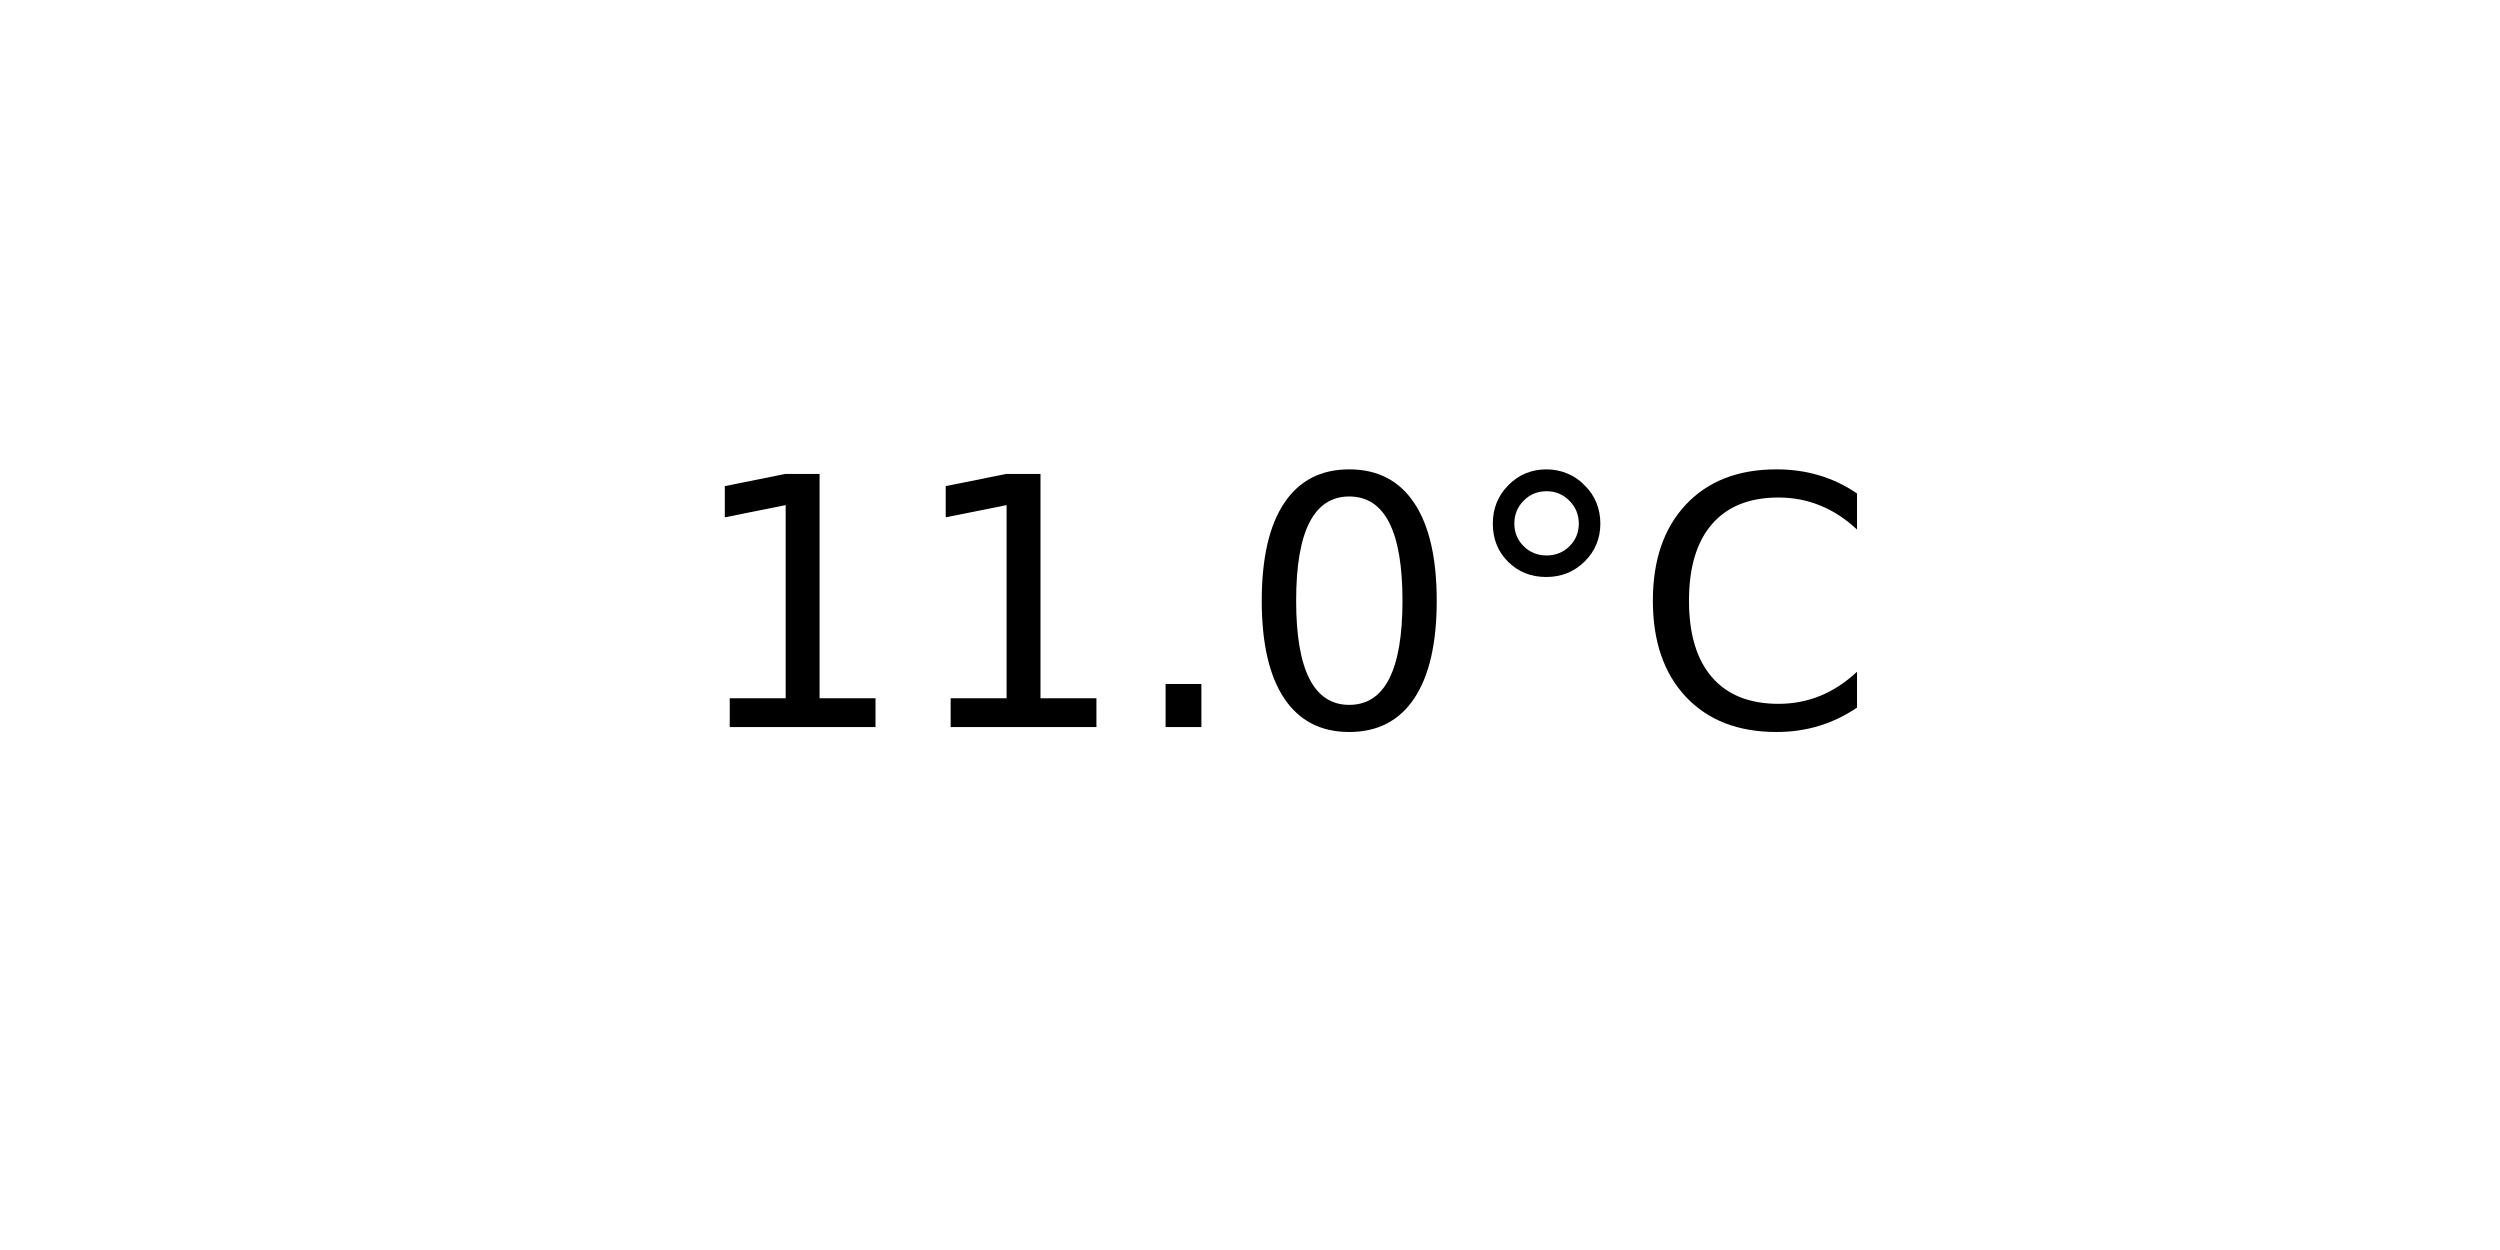
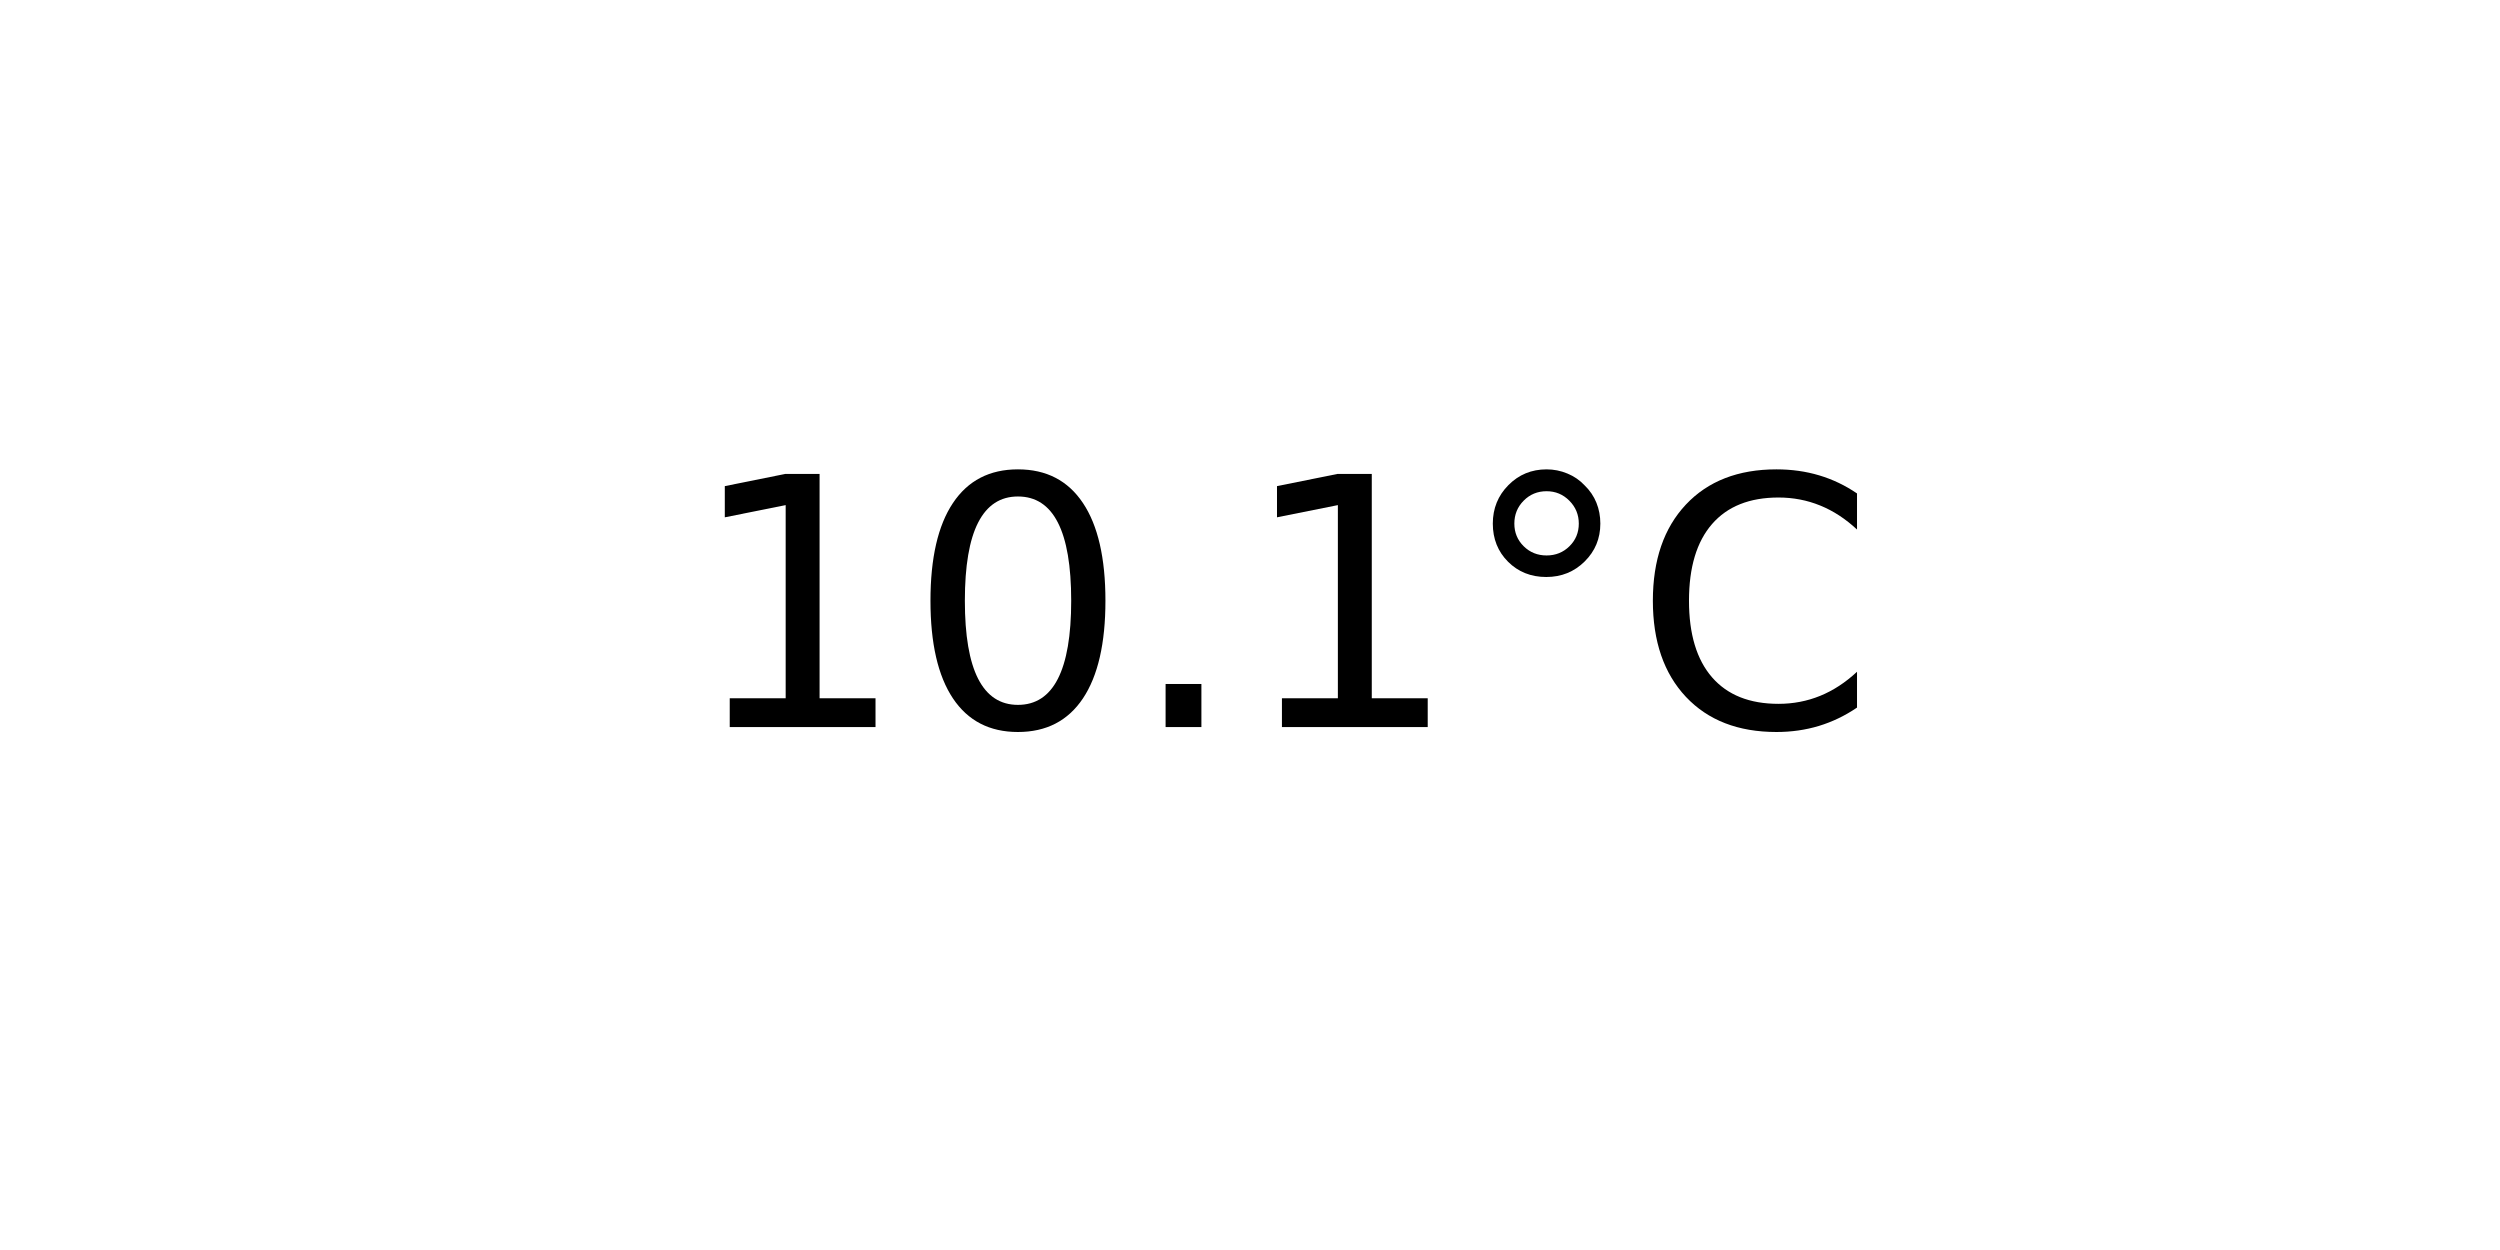
<svg xmlns="http://www.w3.org/2000/svg" xmlns:xlink="http://www.w3.org/1999/xlink" width="72pt" height="36pt" viewBox="0 0 72 36" version="1.1">
  <defs>
    <style type="text/css">*{stroke-linejoin: round; stroke-linecap: butt}</style>
  </defs>
  <g id="figure_1">
    <g id="axes_1">
      <g id="text_1">
        <g transform="translate(19.77578 20.93937) scale(0.1 -0.1)">
          <defs>
            <path id="DejaVuSans-31" d="M 794 531  L 1825 531  L 1825 4091  L 703 3866  L 703 4441  L 1819 4666  L 2450 4666  L 2450 531  L 3481 531  L 3481 0  L 794 0  L 794 531  z " transform="scale(0.015625)" />
+             <path id="DejaVuSans-30" d="M 2034 4250  Q 1547 4250 1301 3770  Q 1056 3291 1056 2328  Q 1056 1369 1301 889  Q 1547 409 2034 409  Q 2525 409 2770 889  Q 3016 1369 3016 2328  Q 3016 3291 2770 3770  Q 2525 4250 2034 4250  z M 2034 4750  Q 2819 4750 3233 4129  Q 3647 3509 3647 2328  Q 3647 1150 3233 529  Q 2819 -91 2034 -91  Q 1250 -91 836 529  Q 422 1150 422 2328  Q 422 3509 836 4129  Q 1250 4750 2034 4750  z " transform="scale(0.015625)" />
            <path id="DejaVuSans-2e" d="M 684 794  L 1344 794  L 1344 0  L 684 0  L 684 794  z " transform="scale(0.015625)" />
-             <path id="DejaVuSans-30" d="M 2034 4250  Q 1547 4250 1301 3770  Q 1056 3291 1056 2328  Q 1056 1369 1301 889  Q 1547 409 2034 409  Q 2525 409 2770 889  Q 3016 1369 3016 2328  Q 3016 3291 2770 3770  Q 2525 4250 2034 4250  z M 2034 4750  Q 2819 4750 3233 4129  Q 3647 3509 3647 2328  Q 3647 1150 3233 529  Q 2819 -91 2034 -91  Q 1250 -91 836 529  Q 422 1150 422 2328  Q 422 3509 836 4129  Q 1250 4750 2034 4750  z " transform="scale(0.015625)" />
            <path id="DejaVuSans-b0" d="M 1600 4347  Q 1350 4347 1178 4173  Q 1006 4000 1006 3750  Q 1006 3503 1178 3333  Q 1350 3163 1600 3163  Q 1850 3163 2022 3333  Q 2194 3503 2194 3750  Q 2194 3997 2020 4172  Q 1847 4347 1600 4347  z M 1600 4750  Q 1800 4750 1984 4673  Q 2169 4597 2303 4453  Q 2447 4313 2519 4134  Q 2591 3956 2591 3750  Q 2591 3338 2302 3052  Q 2013 2766 1594 2766  Q 1172 2766 890 3047  Q 609 3328 609 3750  Q 609 4169 896 4459  Q 1184 4750 1600 4750  z " transform="scale(0.015625)" />
            <path id="DejaVuSans-43" d="M 4122 4306  L 4122 3641  Q 3803 3938 3442 4084  Q 3081 4231 2675 4231  Q 1875 4231 1450 3742  Q 1025 3253 1025 2328  Q 1025 1406 1450 917  Q 1875 428 2675 428  Q 3081 428 3442 575  Q 3803 722 4122 1019  L 4122 359  Q 3791 134 3420 21  Q 3050 -91 2638 -91  Q 1578 -91 968 557  Q 359 1206 359 2328  Q 359 3453 968 4101  Q 1578 4750 2638 4750  Q 3056 4750 3426 4639  Q 3797 4528 4122 4306  z " transform="scale(0.015625)" />
          </defs>
          <use xlink:href="#DejaVuSans-31" />
-           <use xlink:href="#DejaVuSans-31" x="63.623" />
+           <use xlink:href="#DejaVuSans-30" x="63.623" />
          <use xlink:href="#DejaVuSans-2e" x="127.246" />
-           <use xlink:href="#DejaVuSans-30" x="159.033" />
+           <use xlink:href="#DejaVuSans-31" x="159.033" />
          <use xlink:href="#DejaVuSans-b0" x="222.656" />
          <use xlink:href="#DejaVuSans-43" x="272.656" />
        </g>
      </g>
    </g>
  </g>
</svg>
